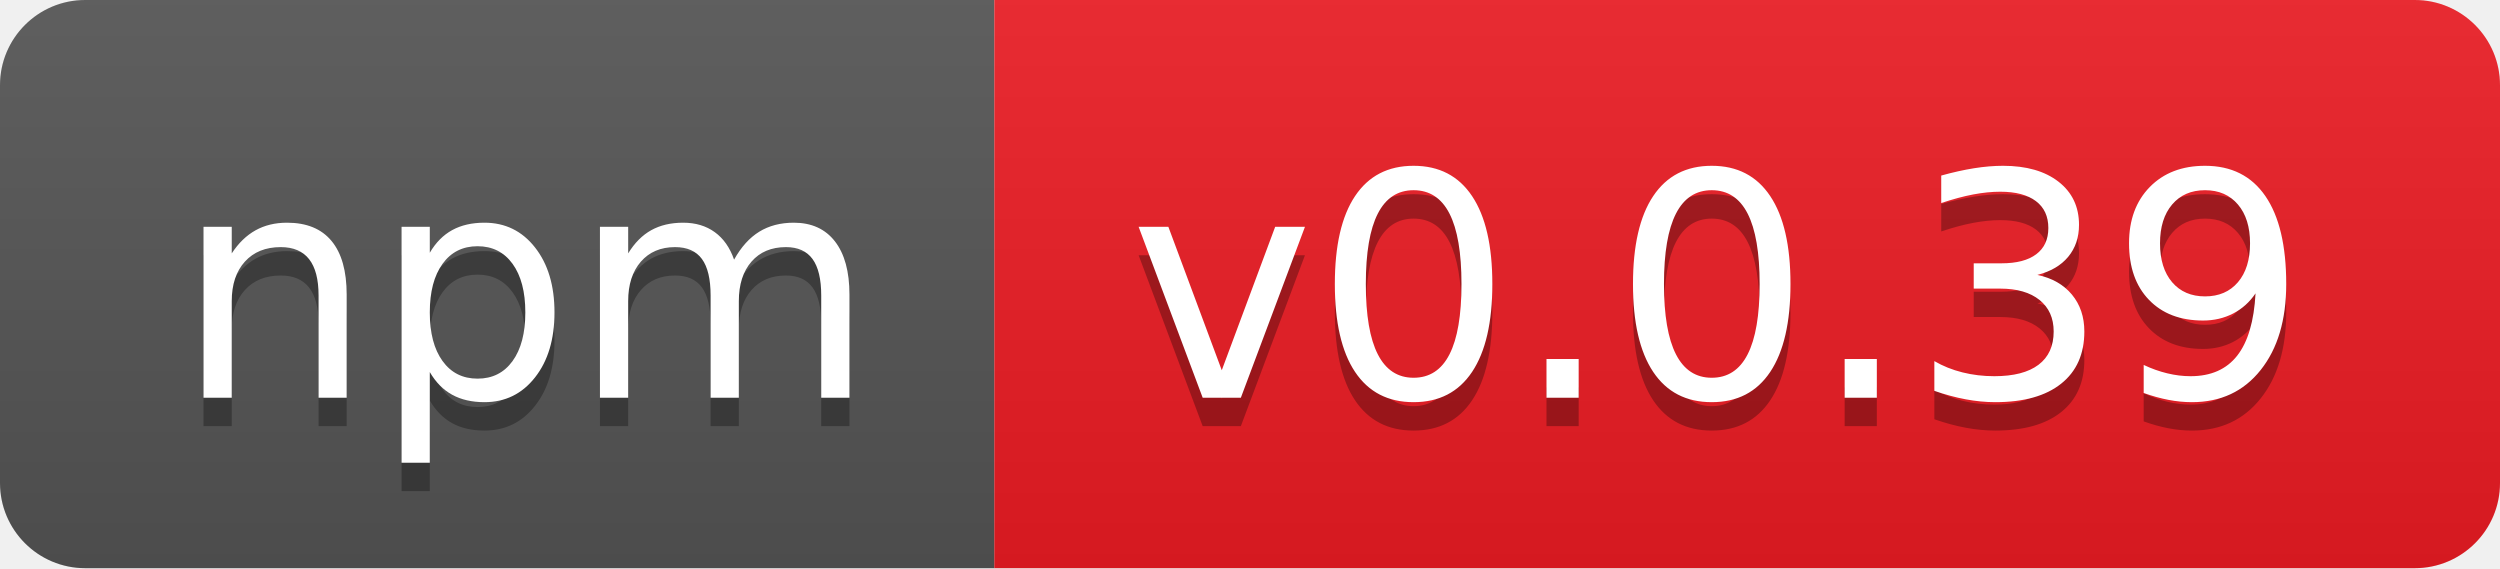
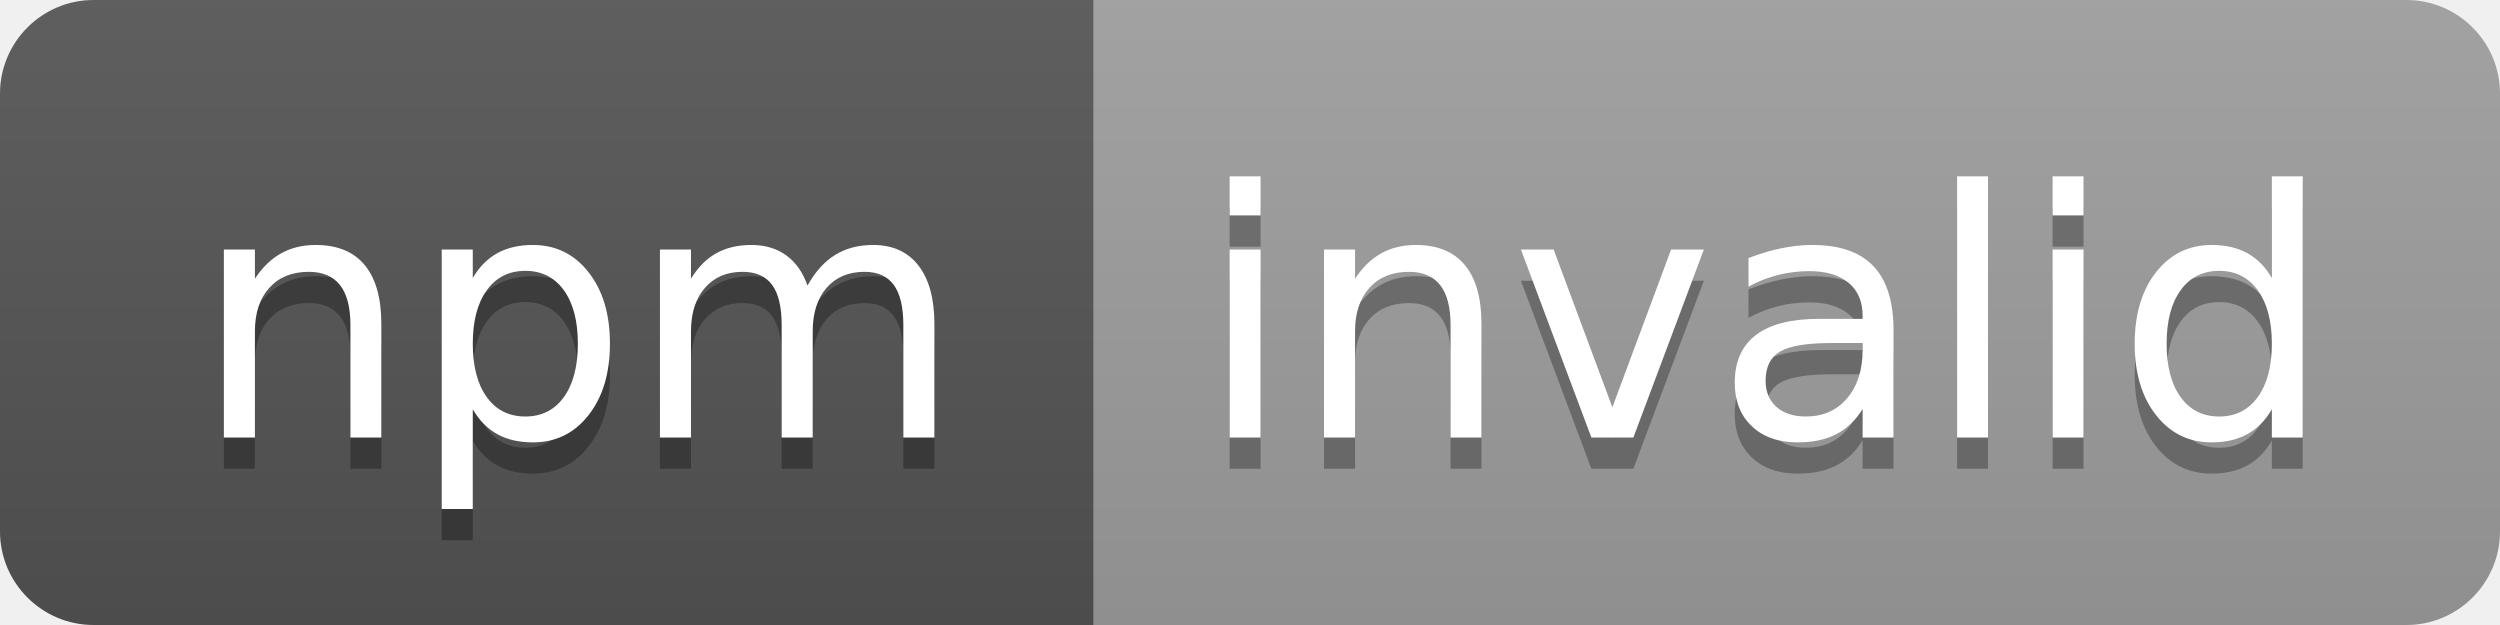
- <svg xmlns="http://www.w3.org/2000/svg" width="88" height="20" role="img" aria-label="npm: v0.0.39">
+ <svg xmlns="http://www.w3.org/2000/svg" width="80" height="20" role="img" aria-label="npm: invalid">
  <linearGradient id="s" x2="0" y2="100%">
    <stop offset="0" stop-color="#bbb" stop-opacity=".1" />
    <stop offset="1" stop-opacity=".1" />
  </linearGradient>
  <clipPath id="r">
-     <rect width="88" height="20" rx="3" fill="#fff" />
+     <rect width="80" height="20" rx="3" fill="#fff" />
  </clipPath>
  <g clip-path="url(#r)">
    <rect width="35" height="20" fill="#555" />
-     <rect x="35" width="53" height="20" fill="#ed1c24" />
-     <rect width="88" height="20" fill="url(#s)" />
+     <rect x="35" width="45" height="20" fill="#9f9f9f" />
+     <rect width="80" height="20" fill="url(#s)" />
  </g>
  <g fill="#fff" text-anchor="middle" font-family="Verdana,Geneva,DejaVu Sans,sans-serif" text-rendering="geometricPrecision" font-size="110">
    <text aria-hidden="true" x="185" y="150" fill="#010101" fill-opacity=".3" transform="scale(.1)" textLength="250">npm</text>
    <text x="185" y="140" transform="scale(.1)" fill="#fff" textLength="250">npm</text>
-     <text aria-hidden="true" x="605" y="150" fill="#010101" fill-opacity=".3" transform="scale(.1)" textLength="430">v0.0.39</text>
-     <text x="605" y="140" transform="scale(.1)" fill="#fff" textLength="430">v0.0.39</text>
+     <text aria-hidden="true" x="565" y="150" fill="#010101" fill-opacity=".3" transform="scale(.1)" textLength="350">invalid</text>
+     <text x="565" y="140" transform="scale(.1)" fill="#fff" textLength="350">invalid</text>
  </g>
</svg>
